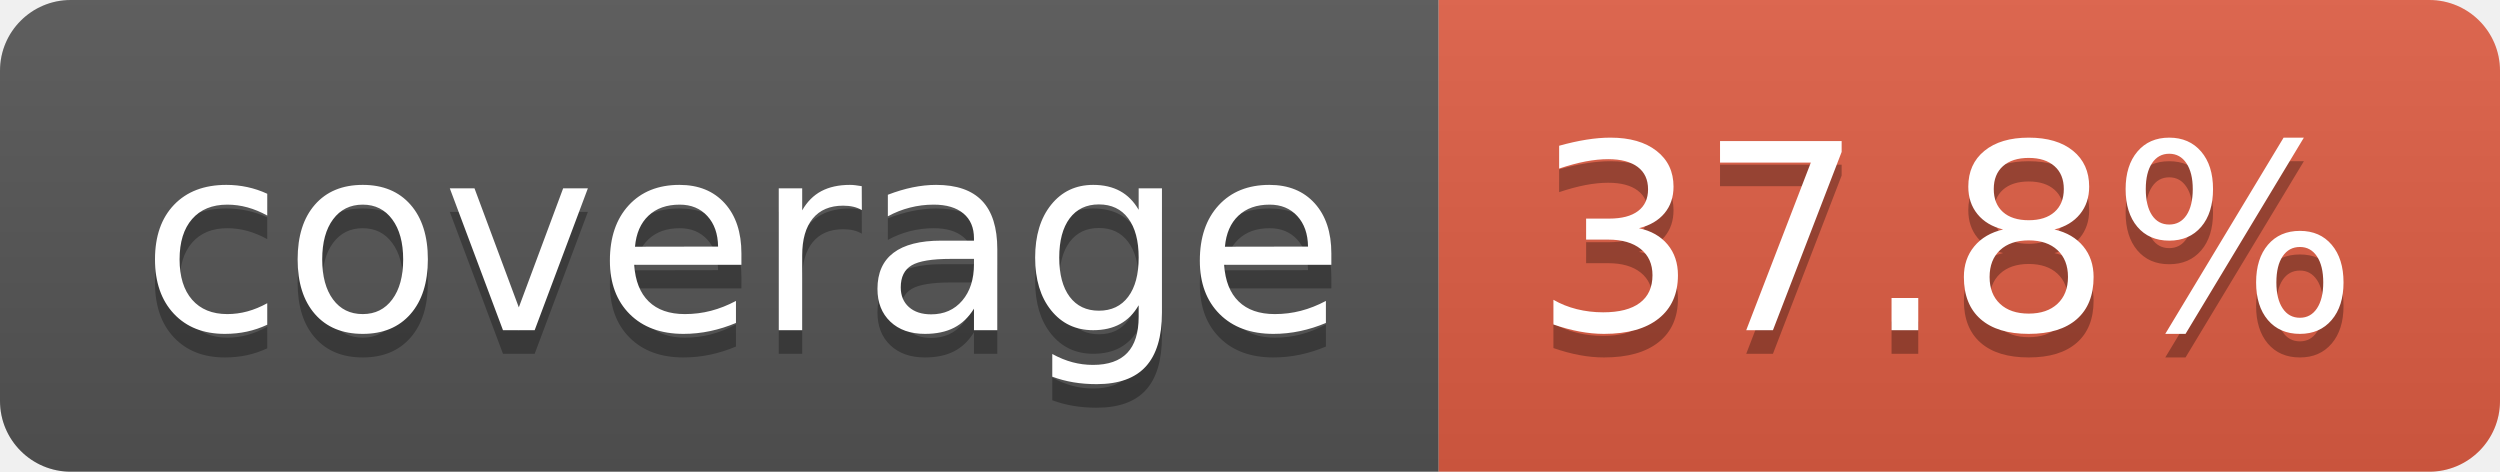
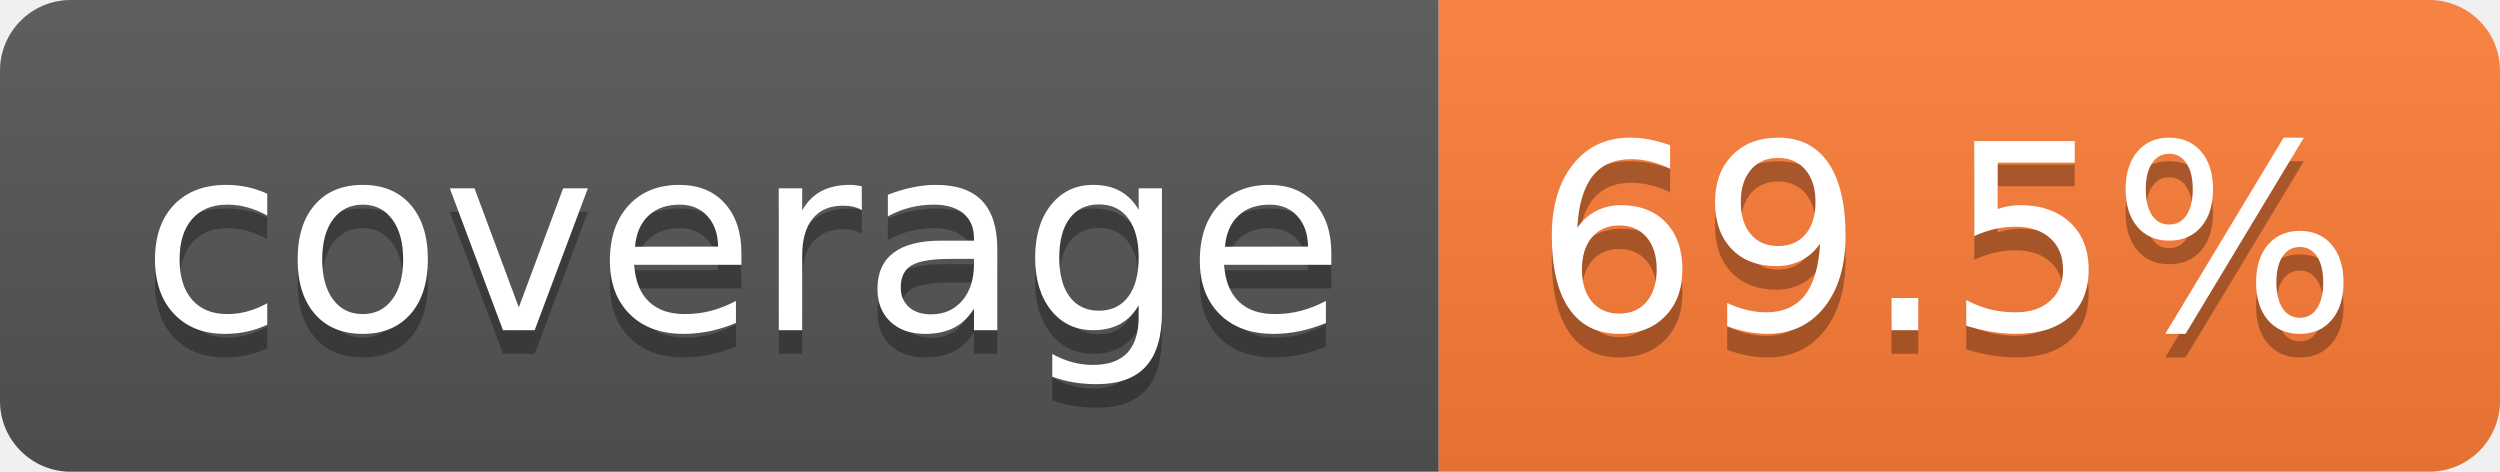
- <svg xmlns="http://www.w3.org/2000/svg" width="106" height="20" role="img" aria-label="coverage: 37.8%">
+ <svg xmlns="http://www.w3.org/2000/svg" width="106" height="20" role="img" aria-label="coverage: 69.5%">
  <linearGradient id="s" x2="0" y2="100%">
    <stop offset="0" stop-color="#bbb" stop-opacity=".1" />
    <stop offset="1" stop-opacity=".1" />
  </linearGradient>
  <clipPath id="r">
    <rect width="106" height="20" rx="3" fill="#fff" />
  </clipPath>
  <g clip-path="url(#r)">
    <rect width="61" height="20" fill="#555" />
-     <rect x="61" width="45" height="20" fill="#e05d44" />
+     <rect x="61" width="45" height="20" fill="#fe7d37" />
    <rect width="106" height="20" fill="url(#s)" />
  </g>
  <g fill="#fff" text-anchor="middle" font-family="Verdana,Geneva,DejaVu Sans,sans-serif" text-rendering="geometricPrecision" font-size="110">
    <text aria-hidden="true" x="315" y="150" fill="#010101" fill-opacity=".3" transform="scale(.1)" textLength="510">coverage</text>
    <text x="315" y="140" transform="scale(.1)" fill="#fff" textLength="510">coverage</text>
-     <text aria-hidden="true" x="825" y="150" fill="#010101" fill-opacity=".3" transform="scale(.1)" textLength="350">37.8%</text>
-     <text x="825" y="140" transform="scale(.1)" fill="#fff" textLength="350">37.8%</text>
+     <text aria-hidden="true" x="825" y="150" fill="#010101" fill-opacity=".3" transform="scale(.1)" textLength="350">69.5%</text>
+     <text x="825" y="140" transform="scale(.1)" fill="#fff" textLength="350">69.5%</text>
  </g>
</svg>
